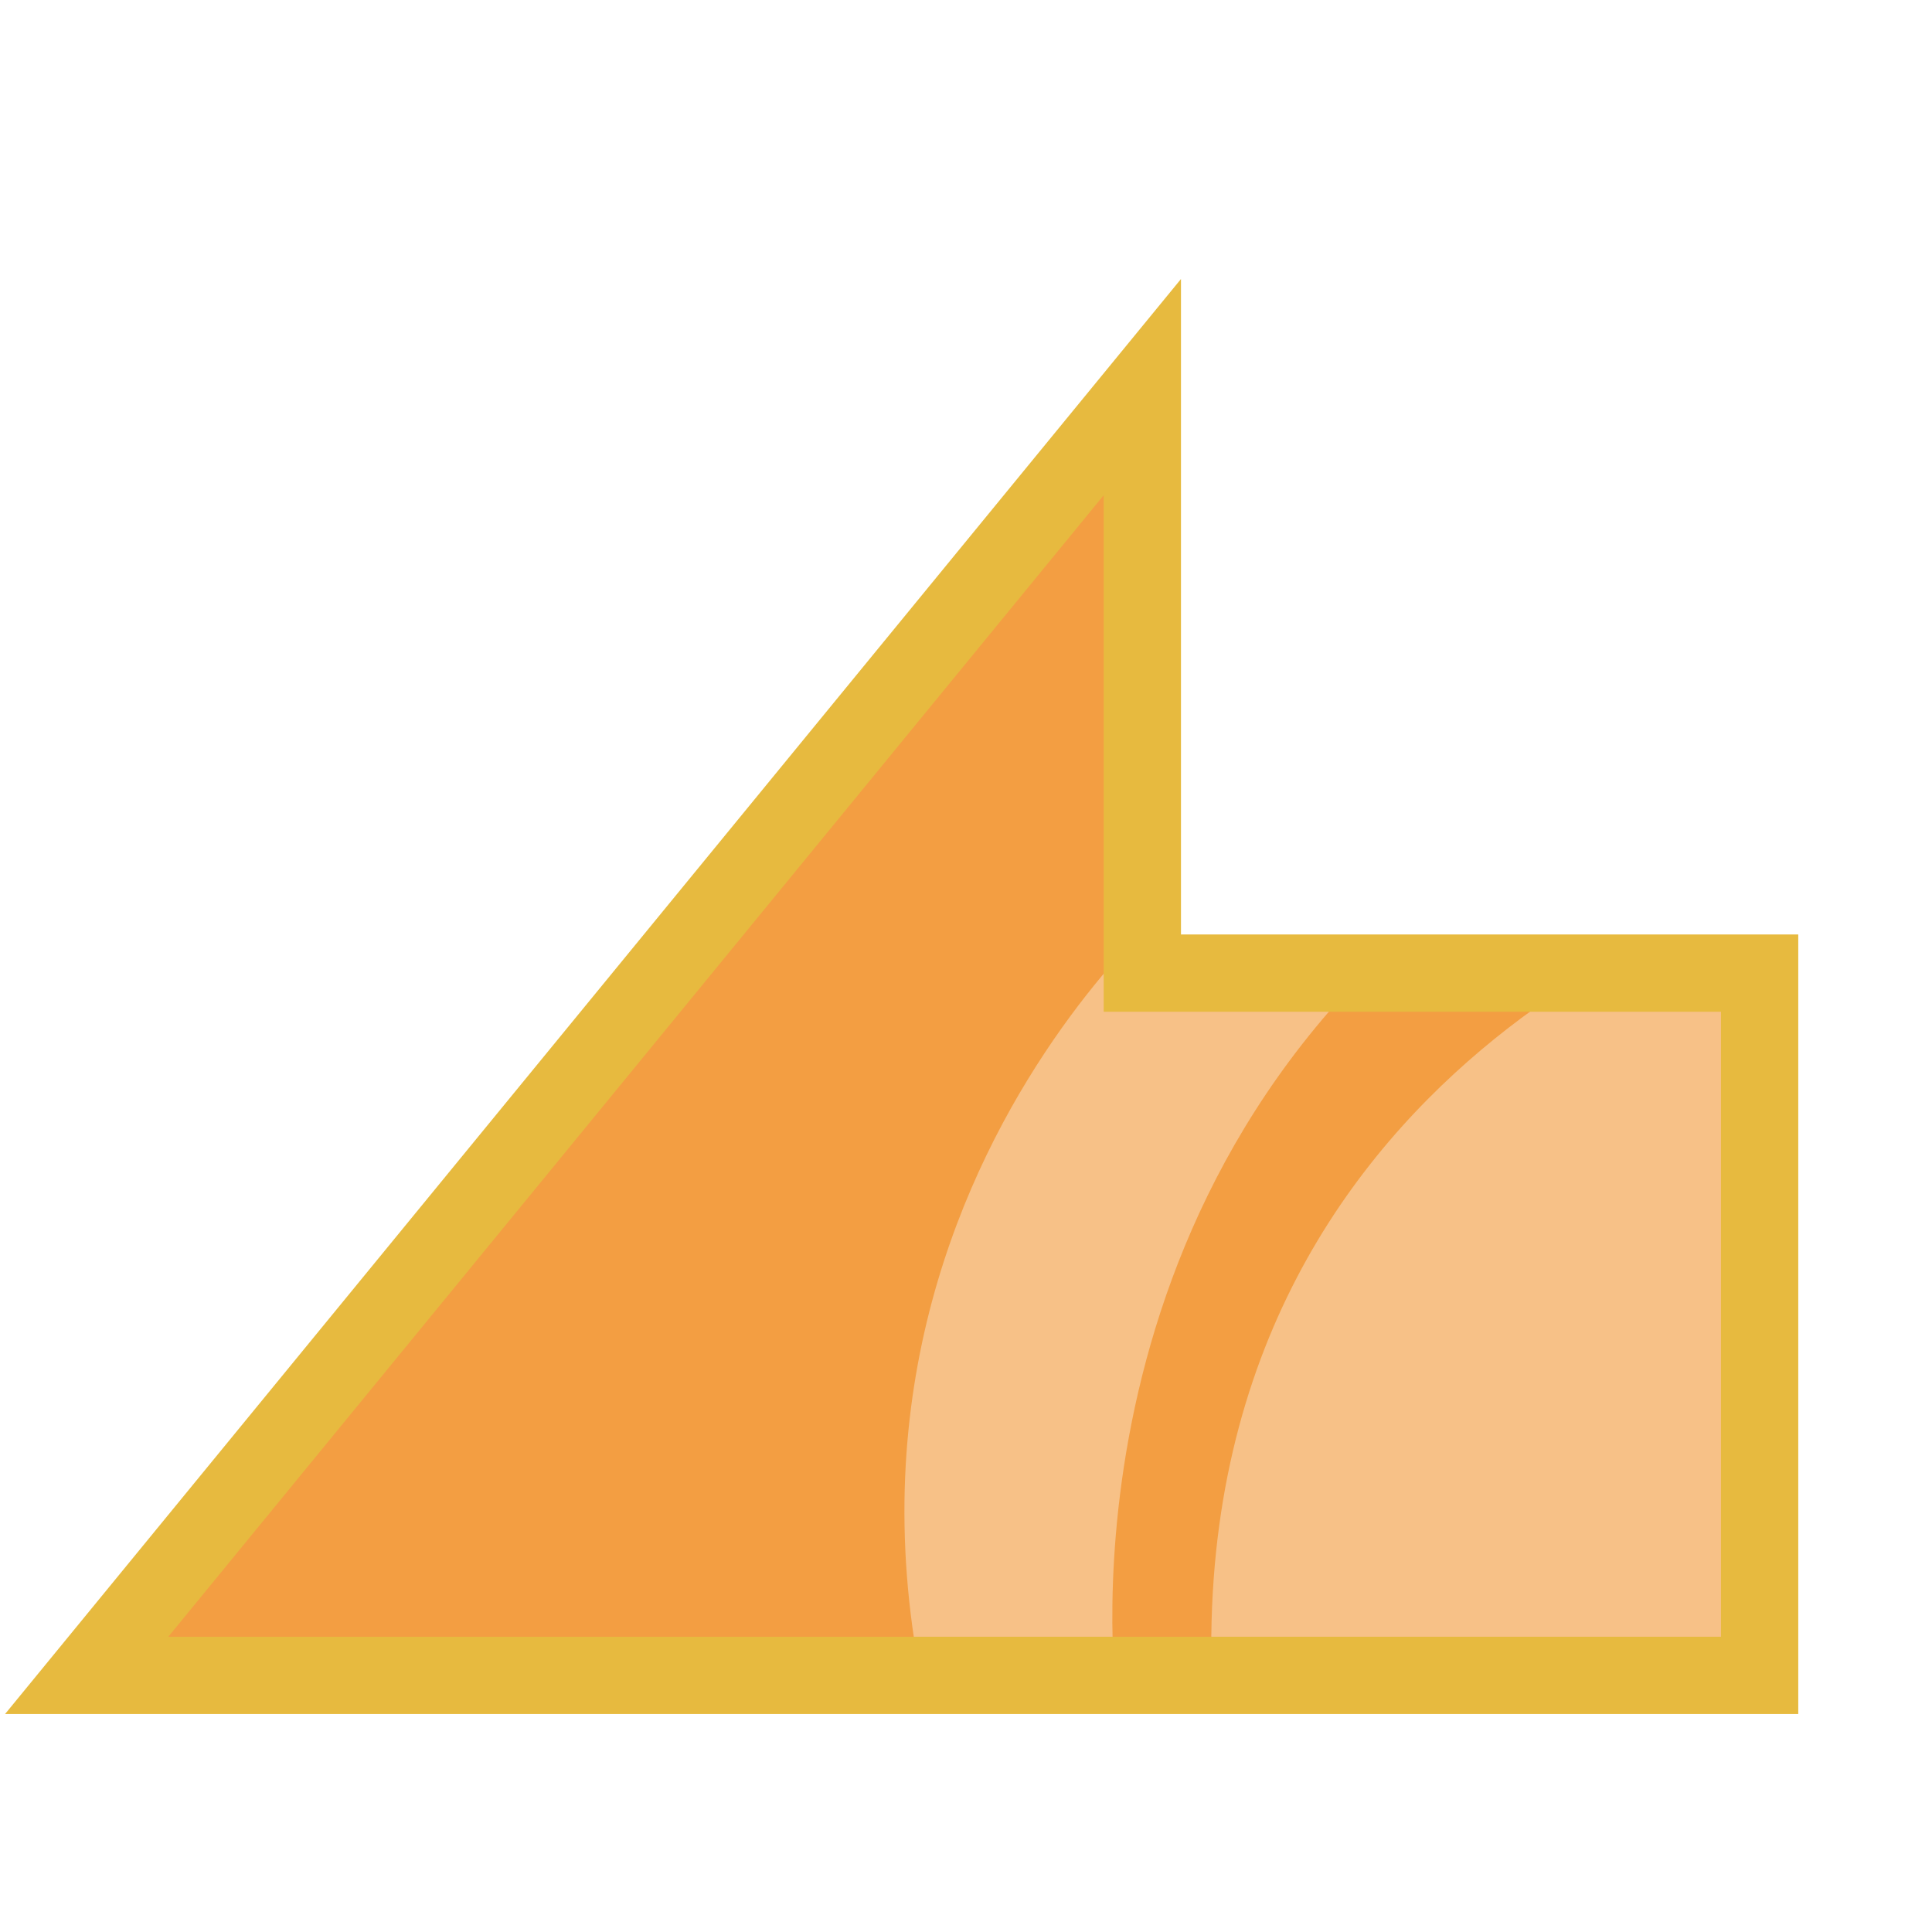
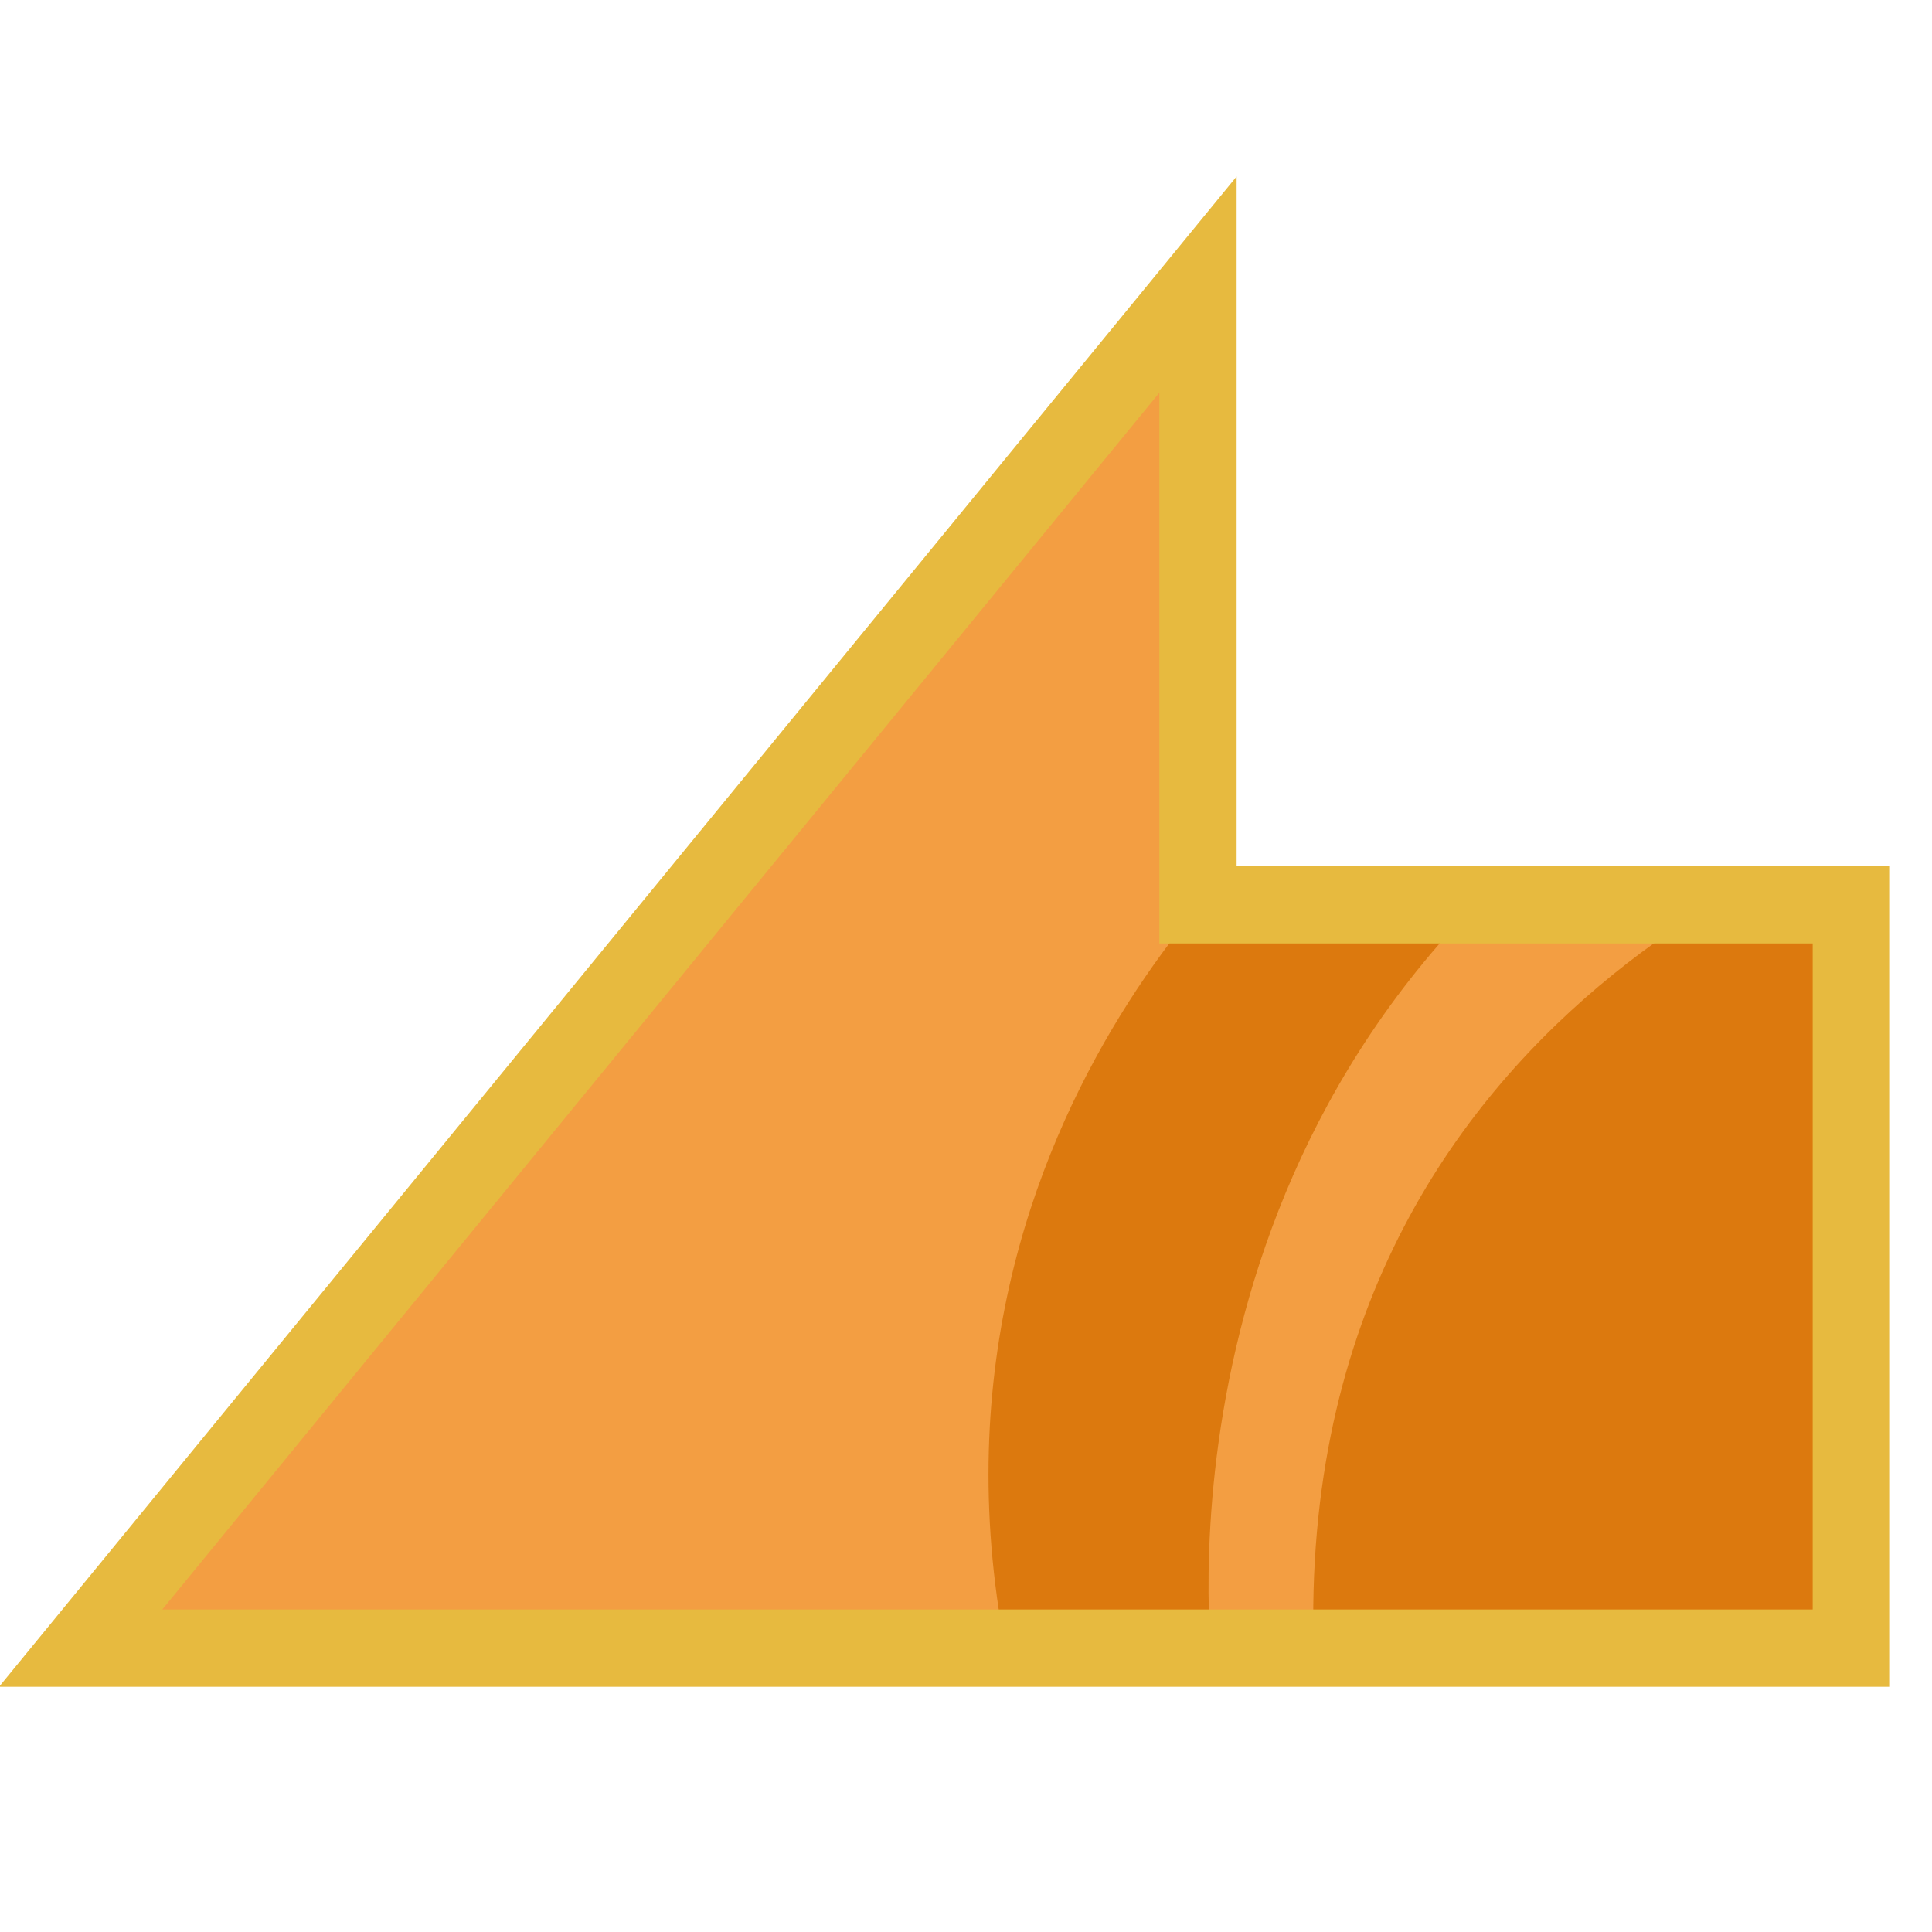
<svg xmlns="http://www.w3.org/2000/svg" version="1.1" id="svg996" width="100" height="100" viewBox="0 0 100 100">
  <defs id="defs1000">
    <clipPath clipPathUnits="userSpaceOnUse" id="clipPath1632">
      <text id="text1636" y="80.61" x="23.714" style="font-style:normal;font-variant:normal;font-weight:normal;font-stretch:normal;font-size:113.792px;line-height:1.25;font-family:Helvetica;-inkscape-font-specification:Helvetica;letter-spacing:0px;word-spacing:0px;fill:#4296f3;fill-opacity:1;stroke:#000000;stroke-width:2.845;stroke-opacity:1" xml:space="preserve">
        <tspan style="font-style:normal;font-variant:normal;font-weight:bold;font-stretch:condensed;font-family:'Helvetica Neue';-inkscape-font-specification:'Helvetica Neue Bold Condensed';fill:#4296f3;fill-opacity:1;stroke:#000000;stroke-width:2.845;stroke-opacity:1" y="80.61" x="23.714" id="tspan1634">x</tspan>
      </text>
    </clipPath>
    <clipPath clipPathUnits="userSpaceOnUse" id="clipPath1650">
      <text id="text1654" y="197.397" x="140.038" style="font-style:normal;font-variant:normal;font-weight:normal;font-stretch:normal;font-size:16.769px;line-height:1.25;font-family:Helvetica;-inkscape-font-specification:Helvetica;letter-spacing:0px;word-spacing:0px;fill:#4296f3;fill-opacity:1;stroke:#000000;stroke-width:0.419;stroke-opacity:1" xml:space="preserve">
        <tspan style="font-style:normal;font-variant:normal;font-weight:bold;font-stretch:condensed;font-family:'Helvetica Neue';-inkscape-font-specification:'Helvetica Neue Bold Condensed';fill:#4296f3;fill-opacity:1;stroke:#000000;stroke-width:0.419;stroke-opacity:1" y="197.397" x="140.038" id="tspan1652">x</tspan>
      </text>
    </clipPath>
    <clipPath clipPathUnits="userSpaceOnUse" id="clipPath907">
      <path style="fill:#f39e42;fill-opacity:1;stroke:#000000;stroke-width:2.846;stroke-linecap:butt;stroke-linejoin:miter;stroke-miterlimit:4;stroke-dasharray:none;stroke-opacity:1" d="M 95.13,77.874 H 15.993 L 54.73,25.05 v 22.862 h 40.4 z" id="path909" />
    </clipPath>
    <clipPath clipPathUnits="userSpaceOnUse" id="clipPathShadow">
-       <path style="fill:#2000d4;fill-opacity:1;stroke:none;stroke-width:1.545px;stroke-linecap:butt;stroke-linejoin:miter;stroke-opacity:1" d="M 59.127,20.037 4.487,86.717 H 91.078 V 50.367 H 59.127 Z" id="main_path" />
+       <path style="fill:#2000d4;fill-opacity:1;stroke:none;stroke-width:1.636px;stroke-linecap:butt;stroke-linejoin:miter;stroke-opacity:1" d="M 62.007,14.731 4.176,85.306 H 95.824 V 46.833 H 62.007 Z" id="main_path" />
    </clipPath>
  </defs>
  <g style="fill:#d40000;fill-opacity:1" id="g885">
-     <path style="fill:#f39e42;fill-opacity:1;fill-rule:evenodd;stroke:none;stroke-width:2.0;stroke-linecap:butt;stroke-linejoin:miter;stroke-miterlimit:4;stroke-dasharray:none;stroke-opacity:1" d="M 59.127,20.037 4.487,86.717 H 91.078 V 50.367 H 59.127 Z" id="main_path" />
-     <path id="shadow" d="m 79.993,39.335 c -4.417,0.222 -19.268,7.321 -19.268,7.321 0,0 -25.344,21.19 -7.617,55.397 17.727,34.208 4.709,-13.85 4.709,-13.85 0,0 -3.601,-25.067 16.896,-41.547 7.046,-5.665 7.594,-7.437 5.281,-7.321 0,0 0,0 0,0 m 11.746,6.603 c 0,0 -30.554,8.52 -28.987,41.718 1.567,33.198 39.367,23.014 39.367,23.014 0,0 -1.075,-51.805 -1.075,-51.805 0,0 -9.305,-12.928 -9.305,-12.928" style="fill:#f7c187;fill-opacity:1;fill-rule:evenodd;stroke:none;stroke-width:2.0;stroke-linecap:butt;stroke-linejoin:miter;stroke-miterlimit:4;stroke-dasharray:none;stroke-opacity:1" clip-path="url(#clipPathShadow)" />
-     <path style="fill:none;fill-opacity:1;fill-rule:evenodd;stroke:#e7ba3f;stroke-width:4.0;stroke-linecap:butt;stroke-linejoin:miter;stroke-miterlimit:4;stroke-dasharray:none;stroke-opacity:1" d="M 59.127,20.037 4.487,86.717 H 91.078 V 50.367 H 59.127 Z" id="outline" />
+     <path style="fill:#f39e42;fill-opacity:1;fill-rule:evenodd;stroke:none;stroke-width:2.0;stroke-linecap:butt;stroke-linejoin:miter;stroke-miterlimit:4;stroke-dasharray:none;stroke-opacity:1" d="M 62.007,14.731 4.176,85.306 H 95.824 V 46.833 H 62.007 Z" id="main_path" />
+     <path id="shadow" d="m 86.283,35.156 c -4.675,0.235 -20.394,7.748 -20.394,7.748 0,0 -22.736,19.009 -11.704,50.278 0.951,2.695 0.076,3.921 3.271,4.436 9.388,1.513 5.354,-10.739 5.354,-10.739 0,0 -3.811,-26.531 17.883,-43.974 7.457,-5.996 8.038,-7.871 5.589,-7.748 v 0 m 12.432,6.989 c 0,0 -32.338,9.018 -30.68,44.155 0.137,2.896 -1.173,7.24 1.148,7.785 17.639,4.144 26.747,2.326 26.747,2.326 l 1.881,-41.271 0.076,-8.01 0.828,-4.985" style="fill:#dc790e;fill-opacity:1;fill-rule:evenodd;stroke:none;stroke-width:2.0;stroke-linecap:butt;stroke-linejoin:miter;stroke-miterlimit:4;stroke-dasharray:none;stroke-opacity:1" clip-path="url(#clipPathShadow)" />
+     <path style="fill:none;fill-opacity:1;fill-rule:evenodd;stroke:#e7ba3f;stroke-width:4.0;stroke-linecap:butt;stroke-linejoin:miter;stroke-miterlimit:4;stroke-dasharray:none;stroke-opacity:1" d="M 62.007,14.731 4.176,85.306 H 95.824 V 46.833 H 62.007 Z" id="outline" />
  </g>
</svg>
